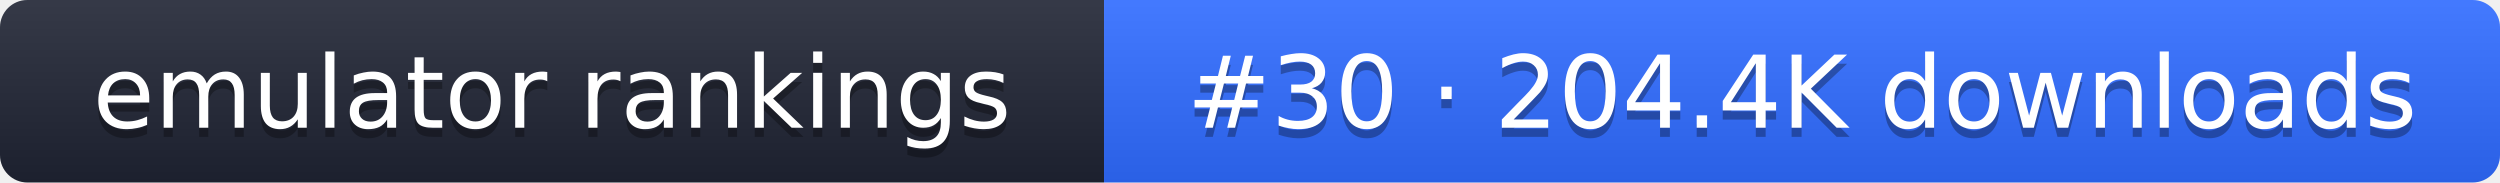
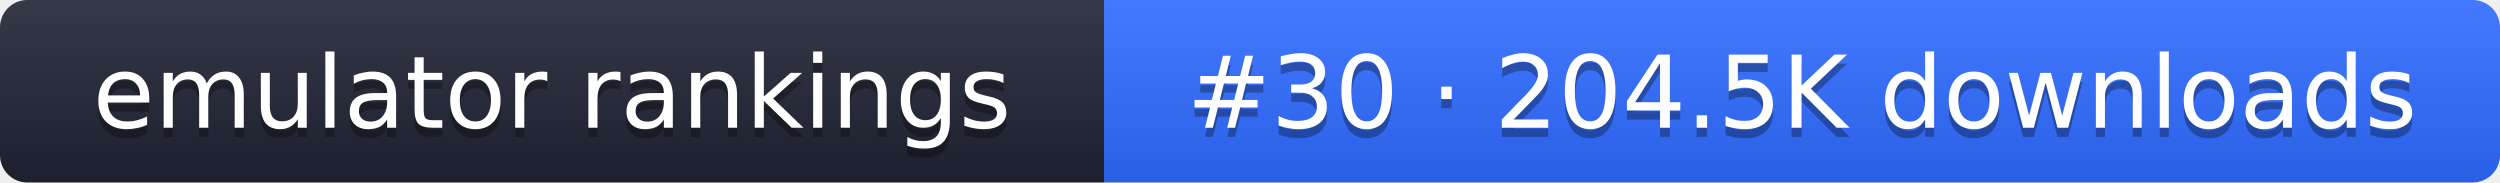
- <svg xmlns="http://www.w3.org/2000/svg" width="274" height="20" role="img" aria-label="emulator rankings: #30 · 204.4K downloads">
+ <svg xmlns="http://www.w3.org/2000/svg" width="274" height="20" role="img" aria-label="emulator rankings: #30 · 204.5K downloads">
  <linearGradient id="g" x2="0" y2="100%">
    <stop offset="0" stop-color="#fff" stop-opacity=".1" />
    <stop offset="1" stop-opacity=".1" />
  </linearGradient>
  <clipPath id="r">
    <rect width="274" height="20" rx="3" fill="#fff" />
  </clipPath>
  <g clip-path="url(#r)">
    <rect width="121" height="20" fill="#1f2433" />
    <rect x="121" width="153" height="20" fill="#2f6bff" />
    <rect width="274" height="20" fill="url(#g)" />
  </g>
  <g fill="#fff" text-anchor="middle" font-family="Verdana,DejaVu Sans,sans-serif" font-size="11">
    <text x="60.5" y="15" fill="#010101" fill-opacity=".3">emulator rankings</text>
    <text x="60.5" y="14">emulator rankings</text>
-     <text x="197.5" y="15" fill="#010101" fill-opacity=".3">#30 · 204.4K downloads</text>
-     <text x="197.5" y="14">#30 · 204.4K downloads</text>
+     <text x="197.5" y="15" fill="#010101" fill-opacity=".3">#30 · 204.5K downloads</text>
+     <text x="197.5" y="14">#30 · 204.5K downloads</text>
  </g>
</svg>
